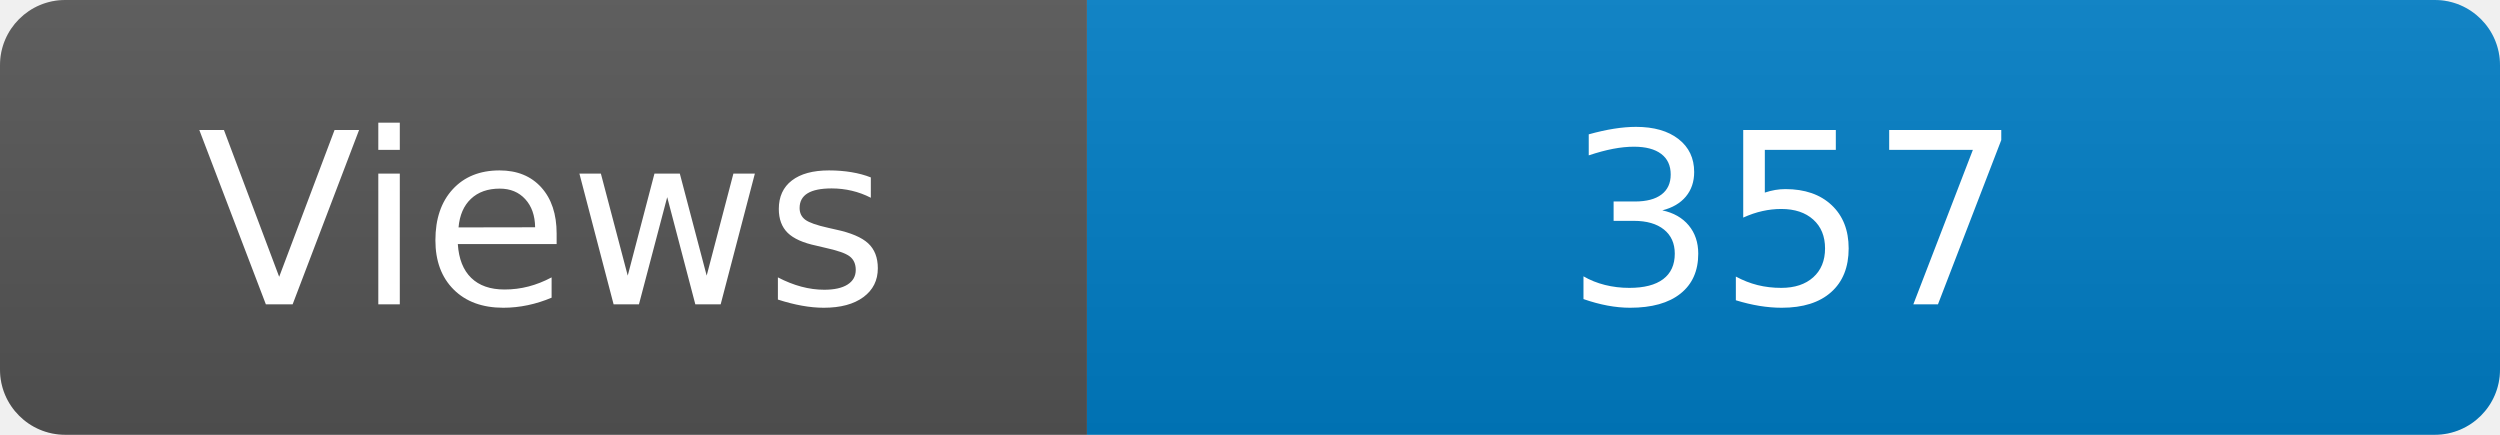
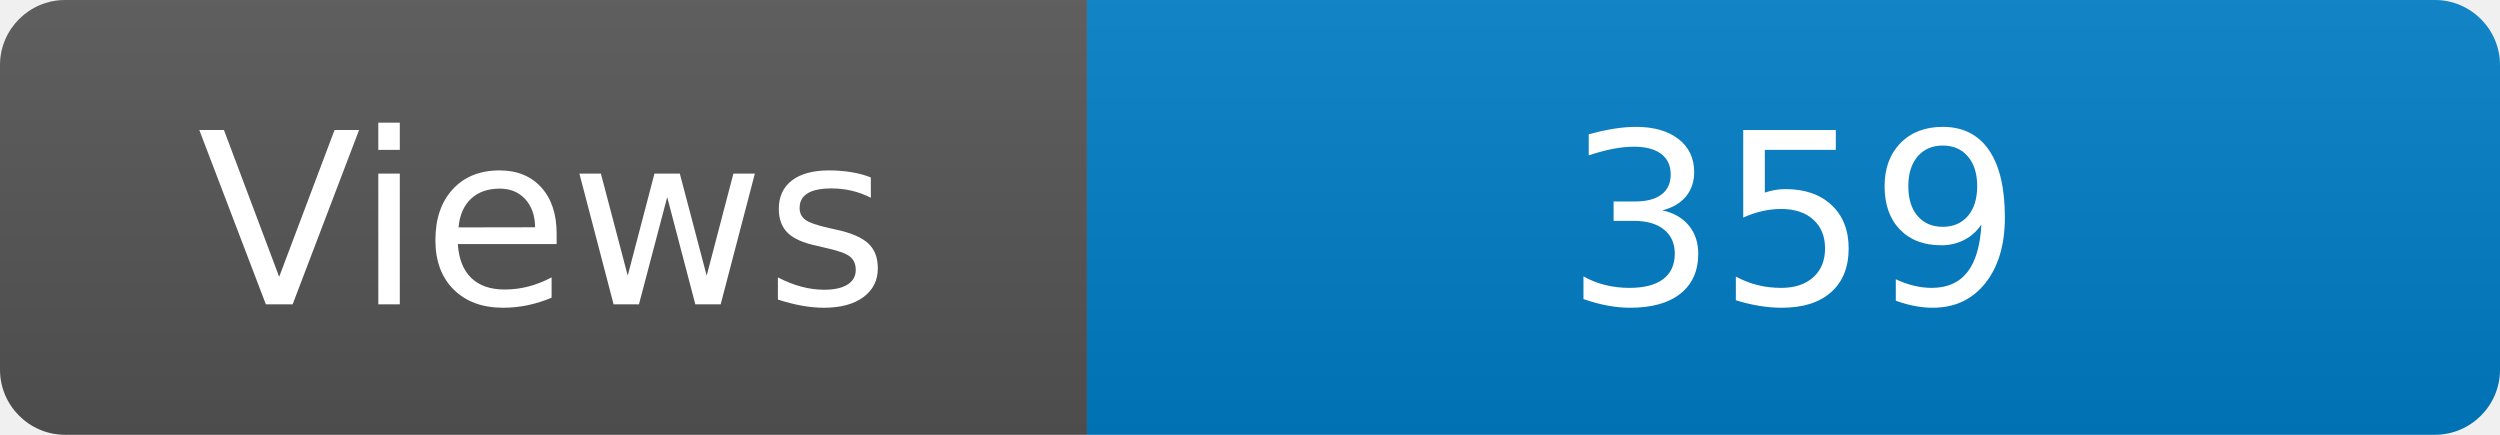
<svg xmlns="http://www.w3.org/2000/svg" width="115" height="20" role="img" aria-label="Maintained?: yes">
  <linearGradient id="s" x2="0" y2="100%">
    <stop offset="0" stop-color="#bbb" stop-opacity=".1" />
    <stop offset="1" stop-opacity=".1" />
  </linearGradient>
  <clipPath id="r">
    <rect width="115" height="20" rx="3" fill="#fff" />
  </clipPath>
  <g clip-path="url(#r)">
    <rect width="50" height="20" fill="#555" />
    <rect x="50" width="160" height="20" fill="#007ec6" />
    <rect width="115" height="20" fill="url(#s)" />
  </g>
  <g fill="#fff" text-anchor="middle" font-family="Verdana,Geneva,DejaVu Sans,sans-serif" font-size="110">
    <text x="250" y="140" transform="scale(.1)" fill="#fff">Views</text>
-     <text x="825" y="140" transform="scale(.1)" fill="#fff">357</text>
+     <text x="825" y="140" transform="scale(.1)" fill="#fff">359</text>
  </g>
</svg>
